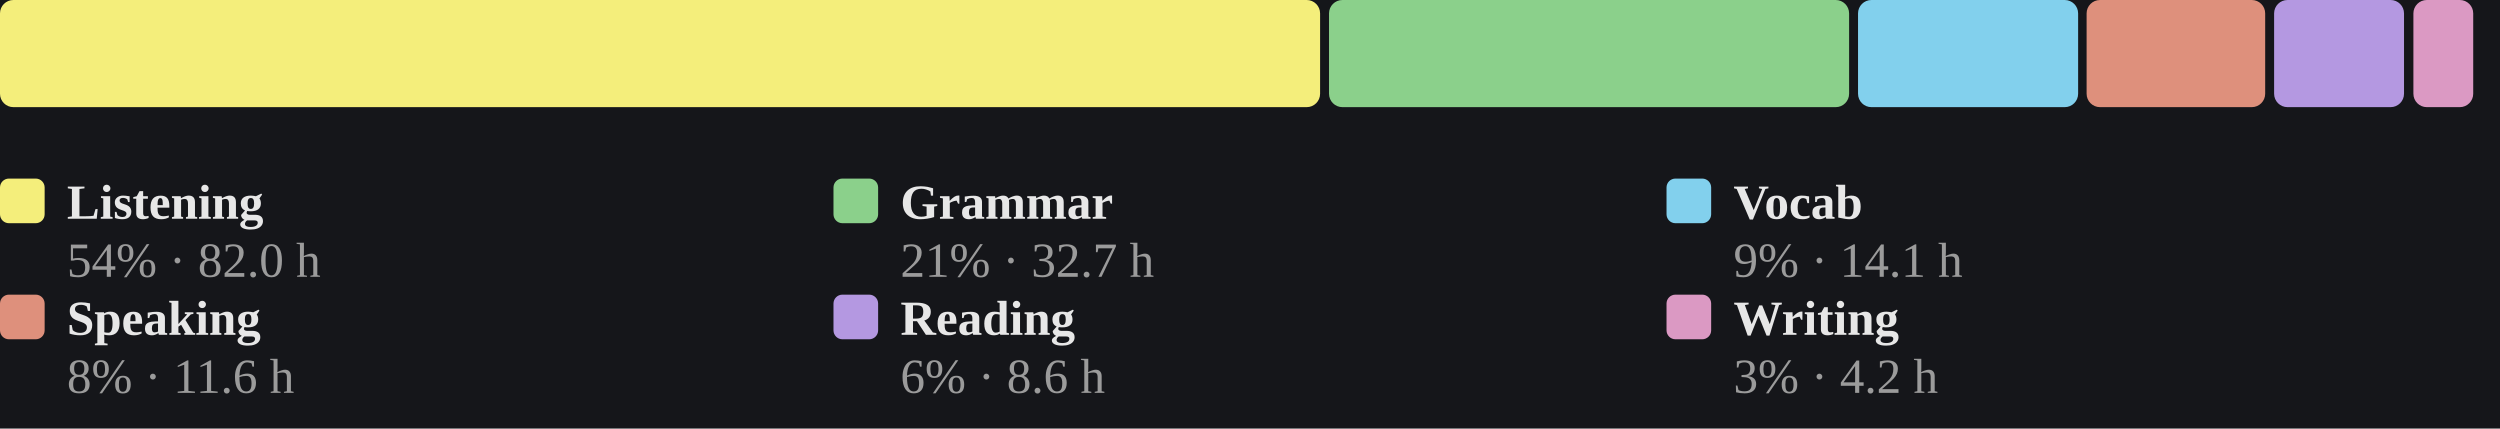
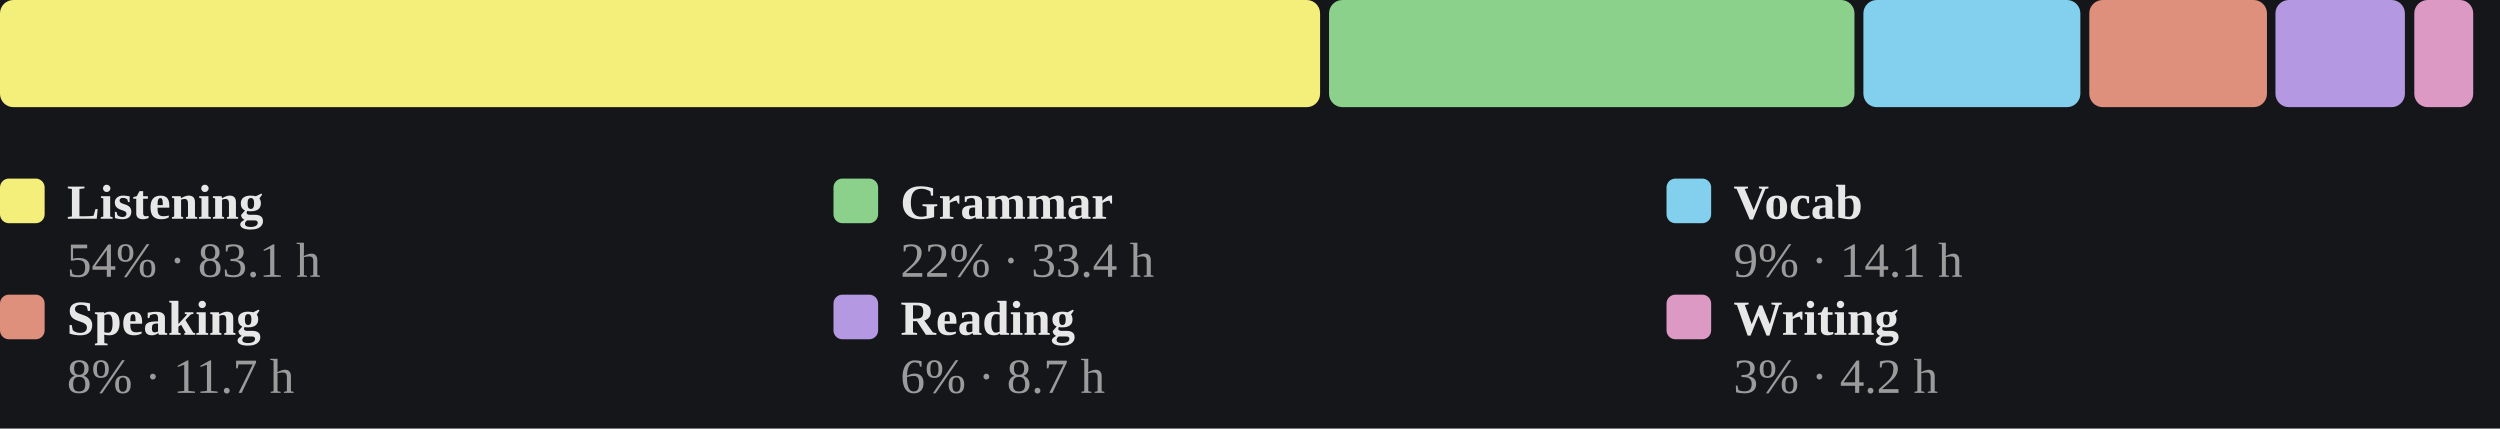
<svg xmlns="http://www.w3.org/2000/svg" viewBox="0 0 560 96" width="100%" role="img" aria-label="Share of estimated study time across all six skills, largest first">
  <style>
/* per-skill colour switch: set via a sk-* class on a wrapping element, read
   by the mark rules below (falls back to the neutral accent on aggregate
   charts that aren't scoped to one skill, e.g. the calendar or day-of-week) */
.sk-listening{--pc:#f4ee7b}
.sk-grammar{--pc:#8bd08b}
.sk-vocab{--pc:#82d0ed}
.sk-reading{--pc:#b498e1}
.sk-writing{--pc:#db99c3}
.sk-speaking{--pc:#de907c}
.p-title{fill:#e7e7e7;font-size:12px;font-weight:700}
.p-sub{fill:#9b9b9b;font-size:10px}
.p-unit{fill:#9b9b9b;font-size:10px}
.p-axis{fill:#9b9b9b;font-size:9.5px}
.p-grid{stroke:#2c2e34;stroke-width:1;stroke-dasharray:2,3}
.p-base{stroke:#2c2e34;stroke-width:1}
.p-tick{stroke:#2c2e34;stroke-width:1}
.p-xlab{fill:#9b9b9b;font-size:9px;text-anchor:middle}
.p-line{fill:none;stroke:var(--pc,#7ea9ec);stroke-width:2;stroke-linejoin:round;stroke-linecap:round}
.p-area{fill:var(--pc,#7ea9ec);opacity:.12}
.p-end{fill:var(--pc,#7ea9ec);stroke:#15161a;stroke-width:2}
.p-endlab{fill:#c3c4c8;font-size:10px;text-anchor:end;font-weight:700}
.b-bar{fill:var(--pc,#7ea9ec)}
.b-bar:hover{fill:#a9c6f5;opacity:.9}
.d-lab{fill:#9b9b9b;font-size:10px;text-anchor:middle}
.d-val{fill:#c3c4c8;font-size:10px;text-anchor:middle;font-weight:700}
/* heatmap */
.hm-mon{fill:#9b9b9b;font-size:10px}
.hm-dow{fill:#9b9b9b;font-size:9px;text-anchor:end}
rect:hover{opacity:.82}
/* horizontal bars */
.h-cat{fill:#e7e7e7;font-size:12px;text-anchor:end;dominant-baseline:middle}
.h-track{fill:#2c2e34;opacity:.5}
.h-fill{fill:var(--pc,#7ea9ec)}
.h-val{fill:#c3c4c8;font-size:11px;font-weight:700;dominant-baseline:middle}
.ts-lab{fill:#e7e7e7;font-size:11px;font-weight:700}
.ts-val{fill:#9b9b9b;font-size:11px}
</style>
  <rect x="0" y="0" width="100%" height="100%" fill="#15161a" />
  <rect x="0.0" y="0" width="295.7" height="24" rx="3" fill="#f4ee7b" />
-   <rect x="297.7" y="0" width="116.5" height="24" rx="3" fill="#8bd08b" />
-   <rect x="416.2" y="0" width="49.3" height="24" rx="3" fill="#82d0ed" />
-   <rect x="467.4" y="0" width="40.0" height="24" rx="3" fill="#de907c" />
-   <rect x="509.4" y="0" width="29.1" height="24" rx="3" fill="#b498e1" />
-   <rect x="540.6" y="0" width="13.4" height="24" rx="3" fill="#db99c3" />
+   <rect x="297.7" y="0" width="117.7" height="24" rx="3" fill="#8bd08b" />
+   <rect x="417.4" y="0" width="48.6" height="24" rx="3" fill="#82d0ed" />
+   <rect x="468.0" y="0" width="39.8" height="24" rx="3" fill="#de907c" />
+   <rect x="509.7" y="0" width="29.0" height="24" rx="3" fill="#b498e1" />
+   <rect x="540.8" y="0" width="13.2" height="24" rx="3" fill="#db99c3" />
  <rect x="0.0" y="40" width="10" height="10" rx="2" fill="#f4ee7b" />
  <text class="ts-lab" x="15.0" y="49">Listening</text>
-   <text class="ts-val" x="15.0" y="62">54% · 82.0 h</text>
+   <text class="ts-val" x="15.0" y="62">54% · 83.1 h</text>
  <rect x="186.7" y="40" width="10" height="10" rx="2" fill="#8bd08b" />
  <text class="ts-lab" x="201.7" y="49">Grammar</text>
-   <text class="ts-val" x="201.7" y="62">21% · 32.7 h</text>
+   <text class="ts-val" x="201.7" y="62">22% · 33.4 h</text>
  <rect x="373.3" y="40" width="10" height="10" rx="2" fill="#82d0ed" />
  <text class="ts-lab" x="388.3" y="49">Vocab</text>
  <text class="ts-val" x="388.3" y="62">9% · 14.1 h</text>
  <rect x="0.0" y="66" width="10" height="10" rx="2" fill="#de907c" />
  <text class="ts-lab" x="15.0" y="75">Speaking</text>
-   <text class="ts-val" x="15.0" y="88">8% · 11.6 h</text>
+   <text class="ts-val" x="15.0" y="88">8% · 11.7 h</text>
  <rect x="186.7" y="66" width="10" height="10" rx="2" fill="#b498e1" />
  <text class="ts-lab" x="201.7" y="75">Reading</text>
-   <text class="ts-val" x="201.7" y="88">6% · 8.6 h</text>
+   <text class="ts-val" x="201.7" y="88">6% · 8.7 h</text>
  <rect x="373.3" y="66" width="10" height="10" rx="2" fill="#db99c3" />
  <text class="ts-lab" x="388.3" y="75">Writing</text>
  <text class="ts-val" x="388.3" y="88">3% · 4.2 h</text>
</svg>
